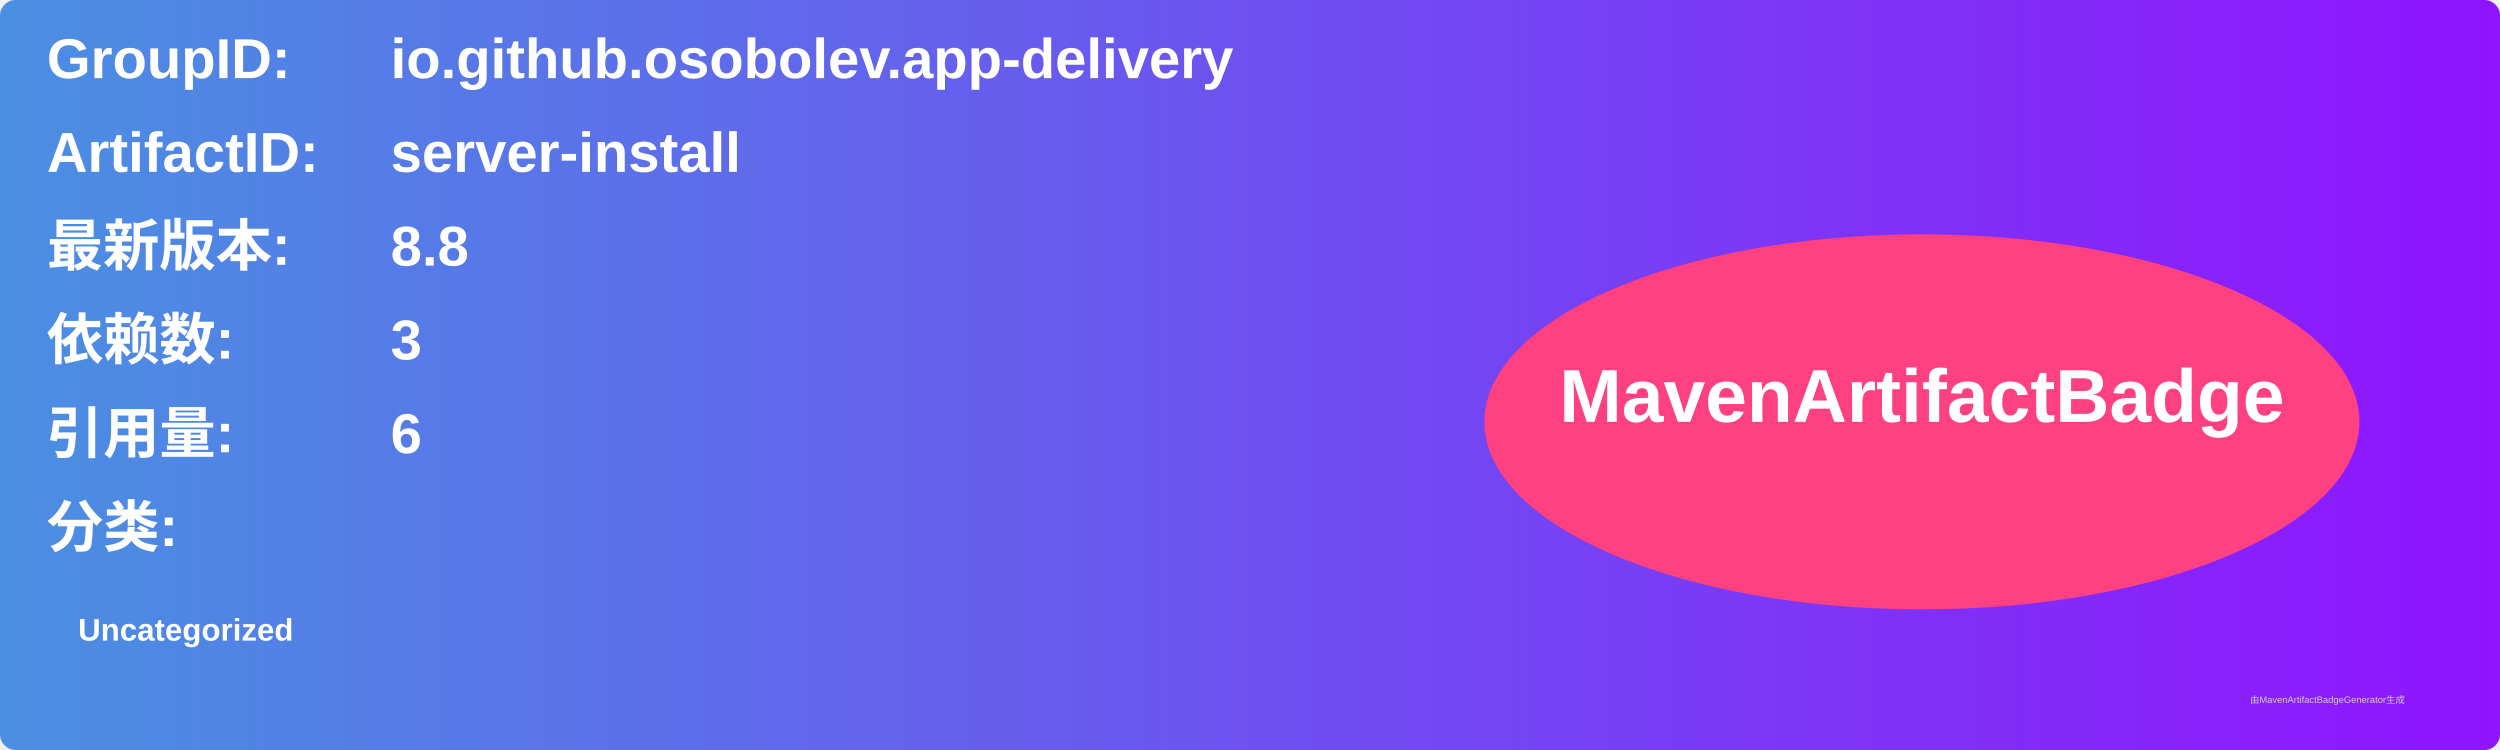
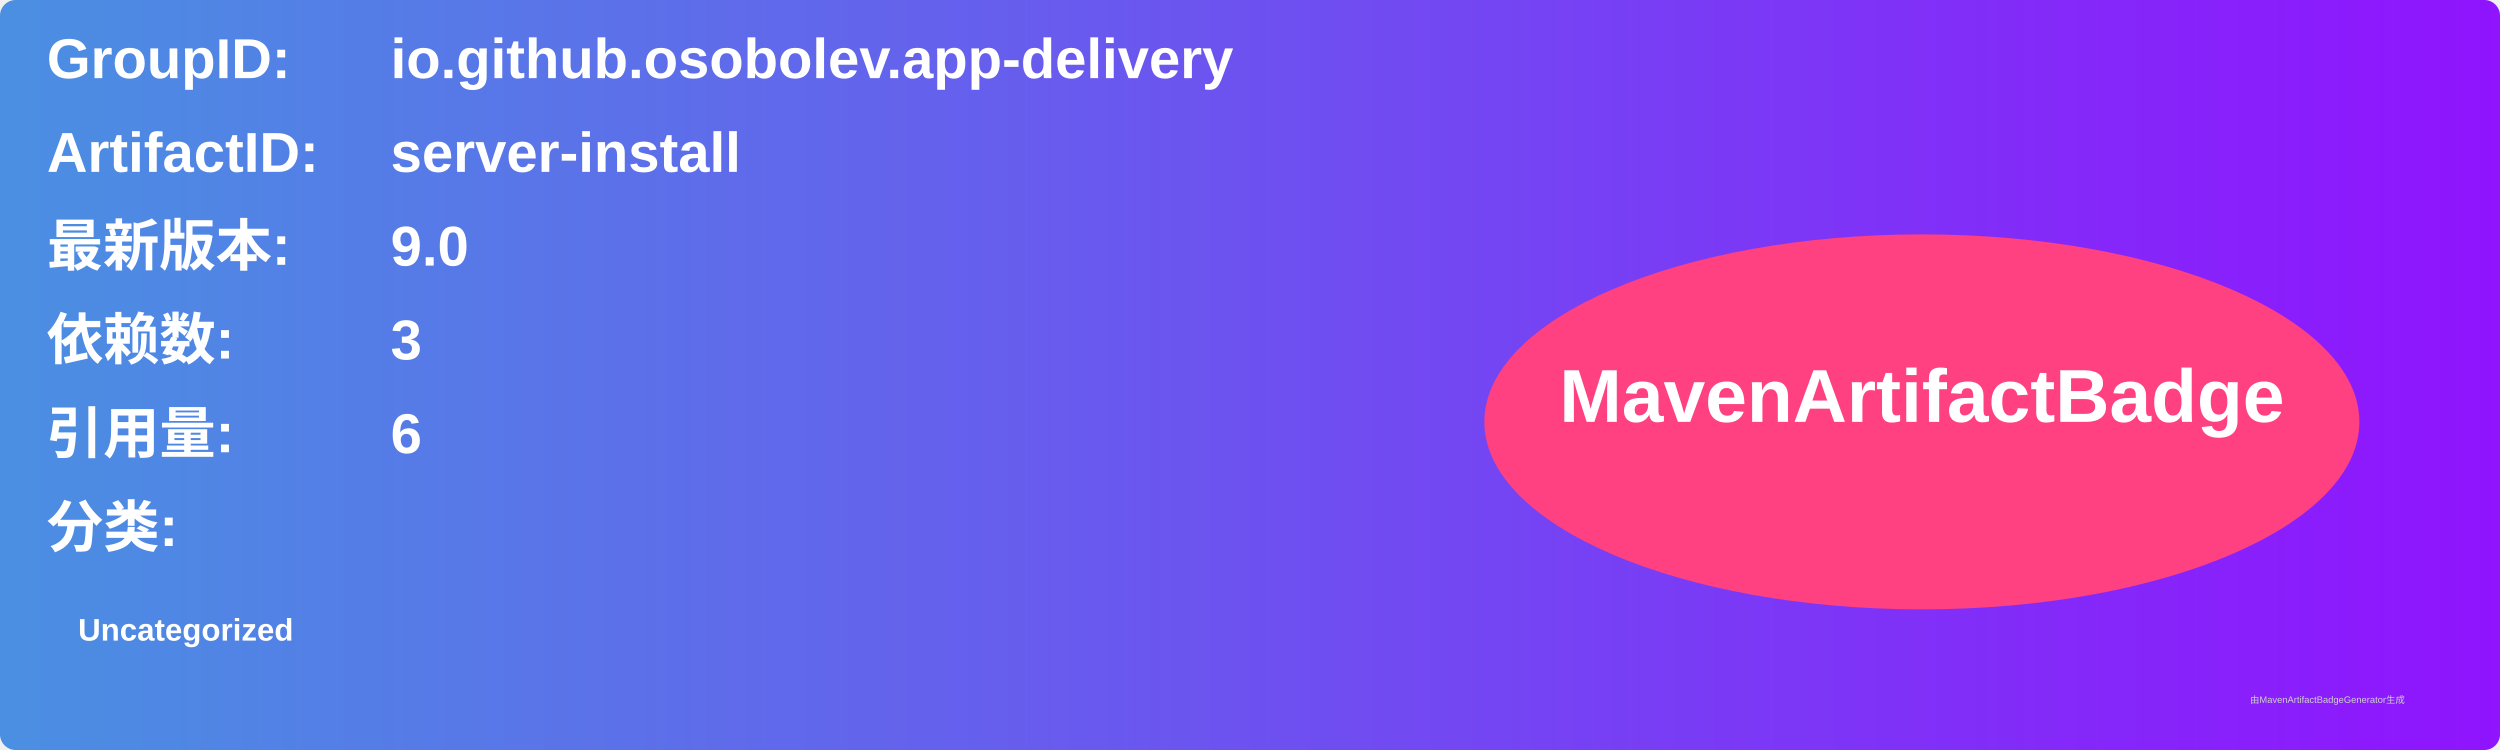
<svg xmlns="http://www.w3.org/2000/svg" width="800" height="240" viewBox="0 0 800 240">
  <linearGradient id="grad" x1="0%" y1="0%" x2="100%" y2="0%">
    <stop offset="0%" stop-color="#4a90e2" />
    <stop offset="100%" stop-color="#9013fe" />
  </linearGradient>
  <rect width="100%" height="100%" rx="5" ry="5" fill="url(#grad)" />
  <g transform="translate(15, 15)">
    <text x="0" y="10" font-family="Arial" font-size="18" fill="white" font-weight="bold" width="260">GroupID:</text>
    <text x="110" y="10" font-family="Arial" font-size="18" fill="white" font-weight="bold" width="460">io.github.osobolev.app-delivery</text>
    <text x="0" y="40" font-family="Arial" font-size="18" fill="white" font-weight="bold" width="260">ArtifactID:</text>
    <text x="110" y="40" font-family="Arial" font-size="18" fill="white" font-weight="bold" width="460">server-install</text>
    <text x="0" y="70" font-family="Arial" font-size="18" fill="white" font-weight="bold">最新版本:</text>
    <text x="110" y="70" font-family="Arial" font-size="18" fill="white" font-weight="bold">
-       <tspan font-weight="bold">8.8</tspan>
+       <tspan font-weight="bold">9.0</tspan>
    </text>
    <text x="0" y="100" font-family="Arial" font-size="18" fill="white" font-weight="bold">依赖数: </text>
    <text x="110" y="100" font-family="Arial" font-size="18" fill="white">
      <tspan font-weight="bold">3</tspan>
    </text>
    <text x="0" y="130" font-family="Arial" font-size="18" fill="white" font-weight="bold">引用量: </text>
    <text x="110" y="130" font-family="Arial" font-size="18" fill="white">
      <tspan font-weight="bold">6</tspan>
    </text>
    <text x="0" y="160" font-family="Arial" font-size="18" fill="white" font-weight="bold">分类:</text>
    <text x="10" y="190" font-family="Arial" font-size="10" fill="white">
      <tspan font-weight="bold">Uncategorized</tspan>
    </text>
    <ellipse cx="600" cy="120" rx="140" ry="60" fill="#ff4081" />
    <text x="600" y="120" text-anchor="middle" font-family="Arial" font-size="24" fill="white" font-weight="bold">MavenArtifactBadge</text>
  </g>
  <text x="720" y="225" font-family="Arial" font-size="3" fill="#d0d0d0">由MavenArtifactBadgeGenerator生成</text>
</svg>
